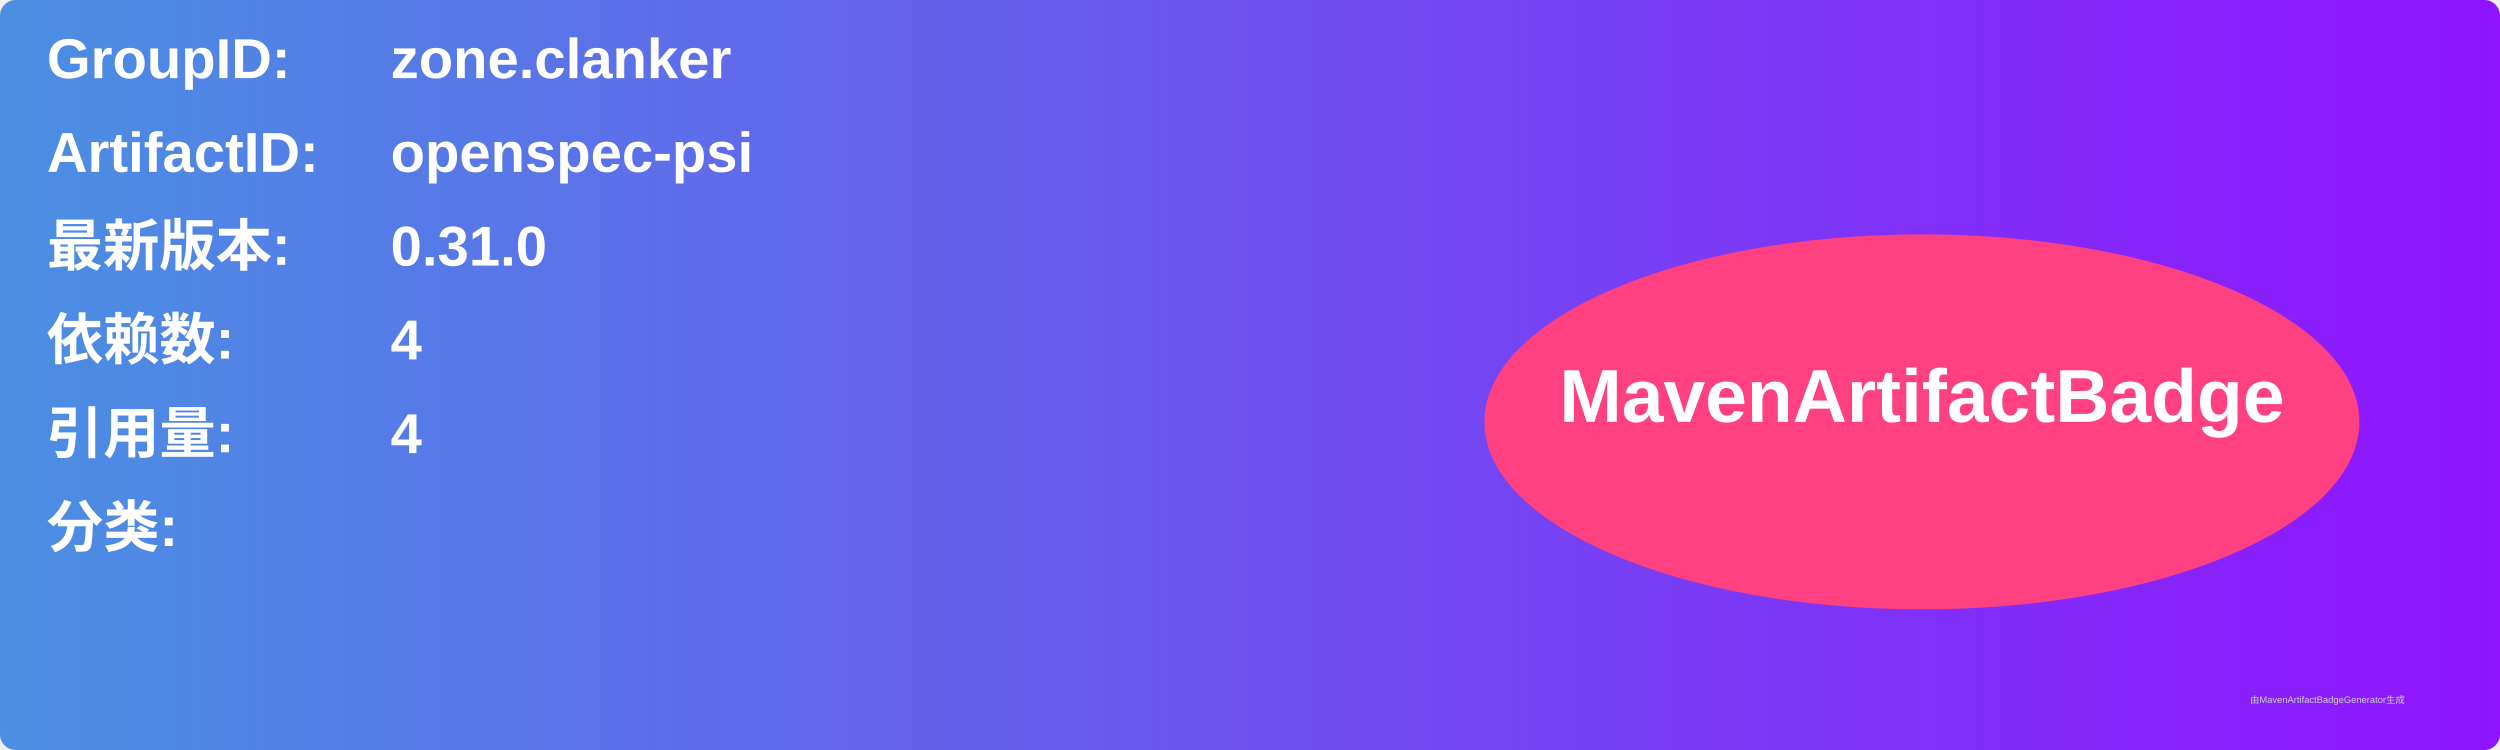
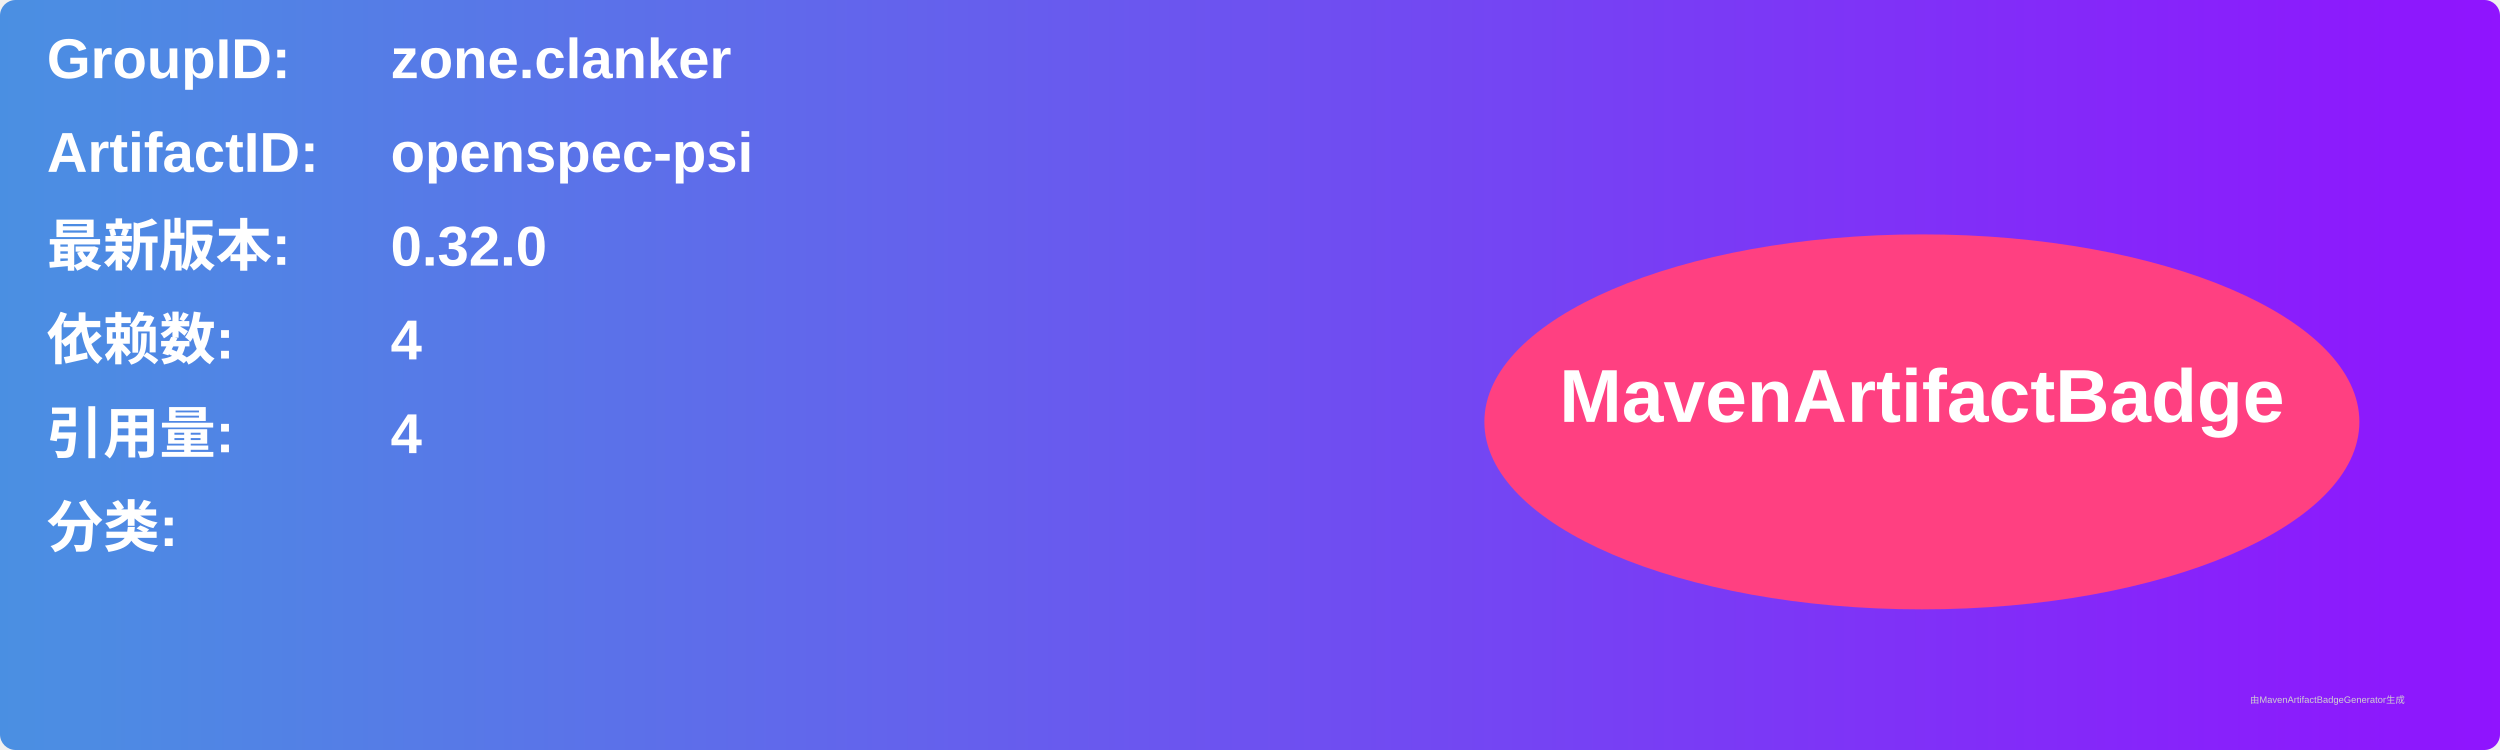
<svg xmlns="http://www.w3.org/2000/svg" width="800" height="240" viewBox="0 0 800 240">
  <linearGradient id="grad" x1="0%" y1="0%" x2="100%" y2="0%">
    <stop offset="0%" stop-color="#4a90e2" />
    <stop offset="100%" stop-color="#9013fe" />
  </linearGradient>
  <rect width="100%" height="100%" rx="5" ry="5" fill="url(#grad)" />
  <g transform="translate(15, 15)">
    <text x="0" y="10" font-family="Arial" font-size="18" fill="white" font-weight="bold" width="260">GroupID:</text>
    <text x="110" y="10" font-family="Arial" font-size="18" fill="white" font-weight="bold" width="460">zone.clanker</text>
    <text x="0" y="40" font-family="Arial" font-size="18" fill="white" font-weight="bold" width="260">ArtifactID:</text>
    <text x="110" y="40" font-family="Arial" font-size="18" fill="white" font-weight="bold" width="460">openspec-psi</text>
    <text x="0" y="70" font-family="Arial" font-size="18" fill="white" font-weight="bold">最新版本:</text>
    <text x="110" y="70" font-family="Arial" font-size="18" fill="white" font-weight="bold">
-       <tspan font-weight="bold">0.31.0</tspan>
+       <tspan font-weight="bold">0.32.0</tspan>
    </text>
    <text x="0" y="100" font-family="Arial" font-size="18" fill="white" font-weight="bold">依赖数: </text>
    <text x="110" y="100" font-family="Arial" font-size="18" fill="white">
      <tspan font-weight="bold">4</tspan>
    </text>
    <text x="0" y="130" font-family="Arial" font-size="18" fill="white" font-weight="bold">引用量: </text>
    <text x="110" y="130" font-family="Arial" font-size="18" fill="white">
      <tspan font-weight="bold">4</tspan>
    </text>
    <text x="0" y="160" font-family="Arial" font-size="18" fill="white" font-weight="bold">分类:</text>
    <text x="10" y="190" font-family="Arial" font-size="10" fill="white">
      <tspan font-weight="bold" />
    </text>
    <ellipse cx="600" cy="120" rx="140" ry="60" fill="#ff4081" />
    <text x="600" y="120" text-anchor="middle" font-family="Arial" font-size="24" fill="white" font-weight="bold">MavenArtifactBadge</text>
  </g>
  <text x="720" y="225" font-family="Arial" font-size="3" fill="#d0d0d0">由MavenArtifactBadgeGenerator生成</text>
</svg>
